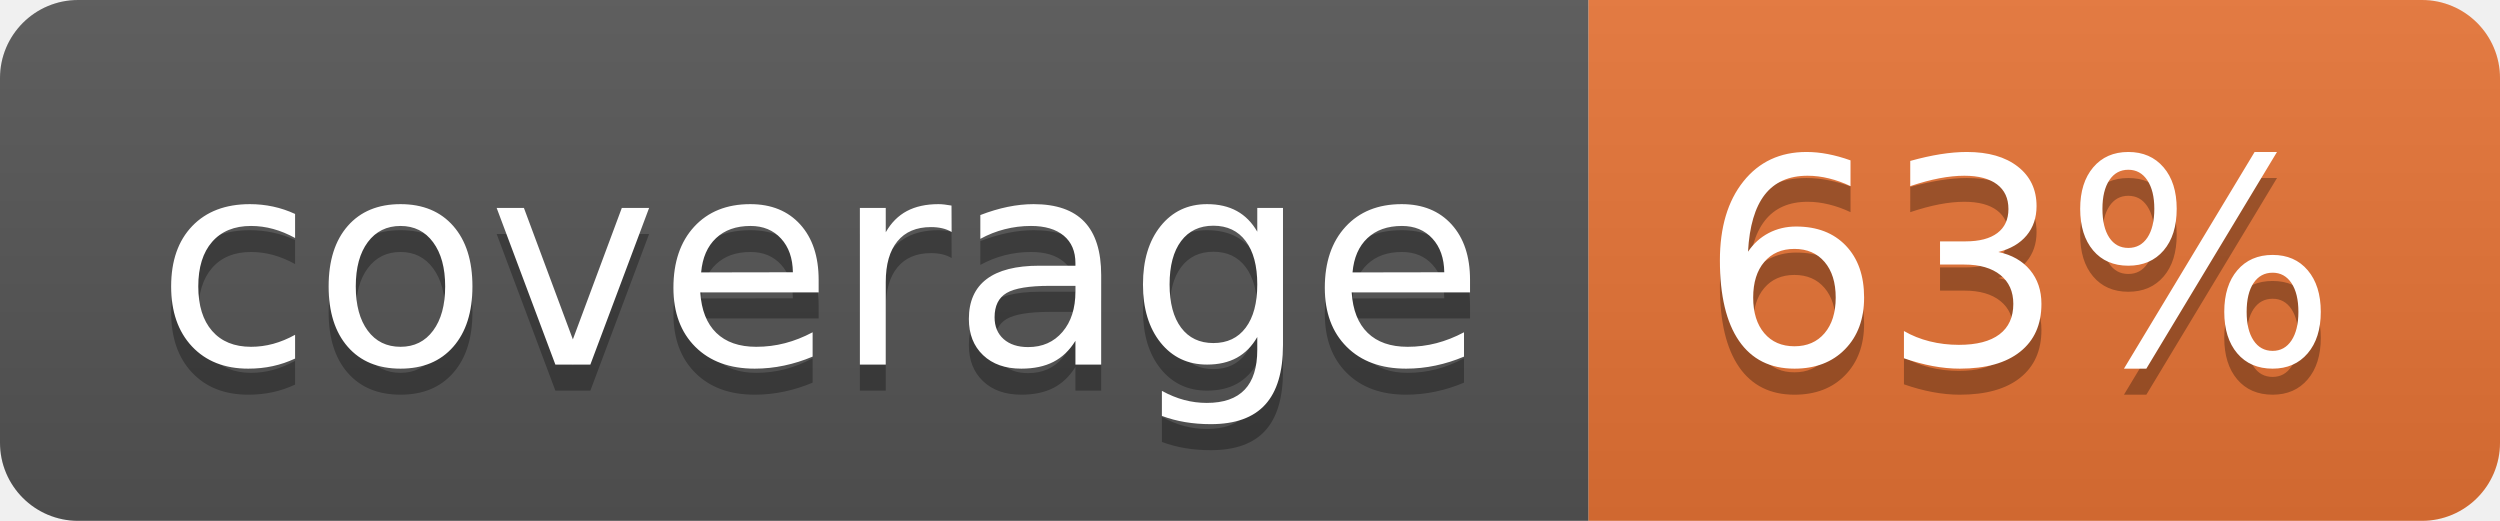
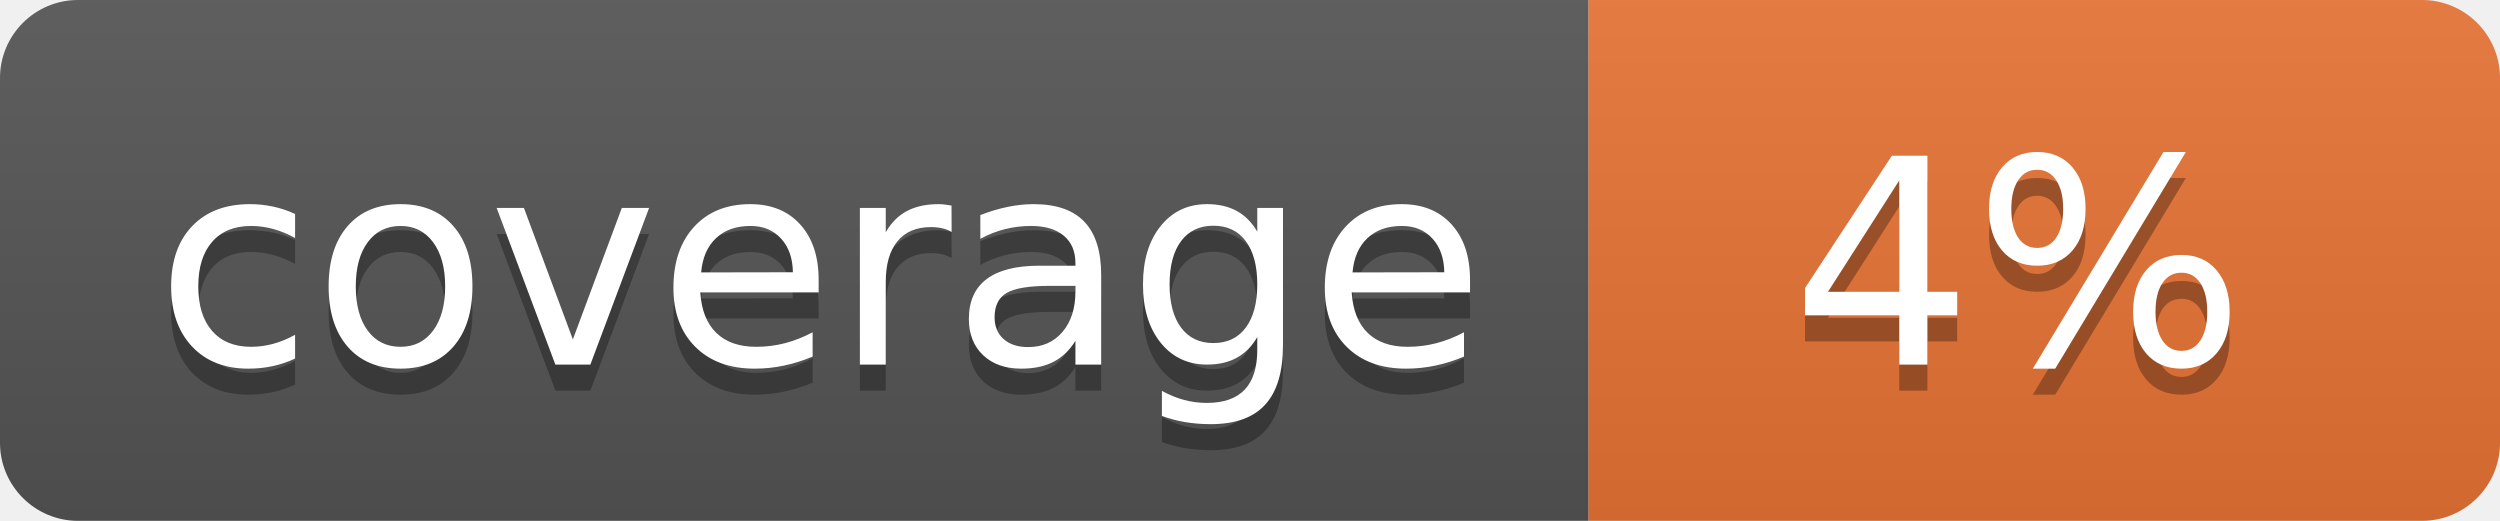
<svg xmlns="http://www.w3.org/2000/svg" width="96" height="20">
  <linearGradient id="b" x2="0" y2="100%">
    <stop offset="0" stop-color="#bbb" stop-opacity=".1" />
    <stop offset="1" stop-opacity=".1" />
  </linearGradient>
  <clipPath id="a">
    <rect width="96" height="20" rx="3" fill="#fff" />
  </clipPath>
  <g clip-path="url(#a)">
    <path fill="#555" d="M0 0h61v20H0z" />
    <path fill="#E87435" d="M61 0h35v20H61z" />
    <path fill="url(#b)" d="M0 0h96v20H0z" />
  </g>
  <g fill="#fff" text-anchor="middle" font-family="DejaVu Sans,Verdana,Geneva,sans-serif" font-size="110">
    <text x="315" y="150" fill="#010101" fill-opacity=".3" transform="scale(.1)" textLength="510">coverage</text>
    <text x="315" y="140" transform="scale(.1)" textLength="510">coverage</text>
-     <text x="775" y="150" fill="#010101" fill-opacity=".3" transform="scale(.1)" textLength="250">63%</text>
-     <text x="775" y="140" transform="scale(.1)" textLength="250">63%</text>
+     <text x="775" y="150" fill="#010101" fill-opacity=".3" transform="scale(.1)" textLength="250">4%</text>
+     <text x="775" y="140" transform="scale(.1)" textLength="250">4%</text>
  </g>
</svg>
